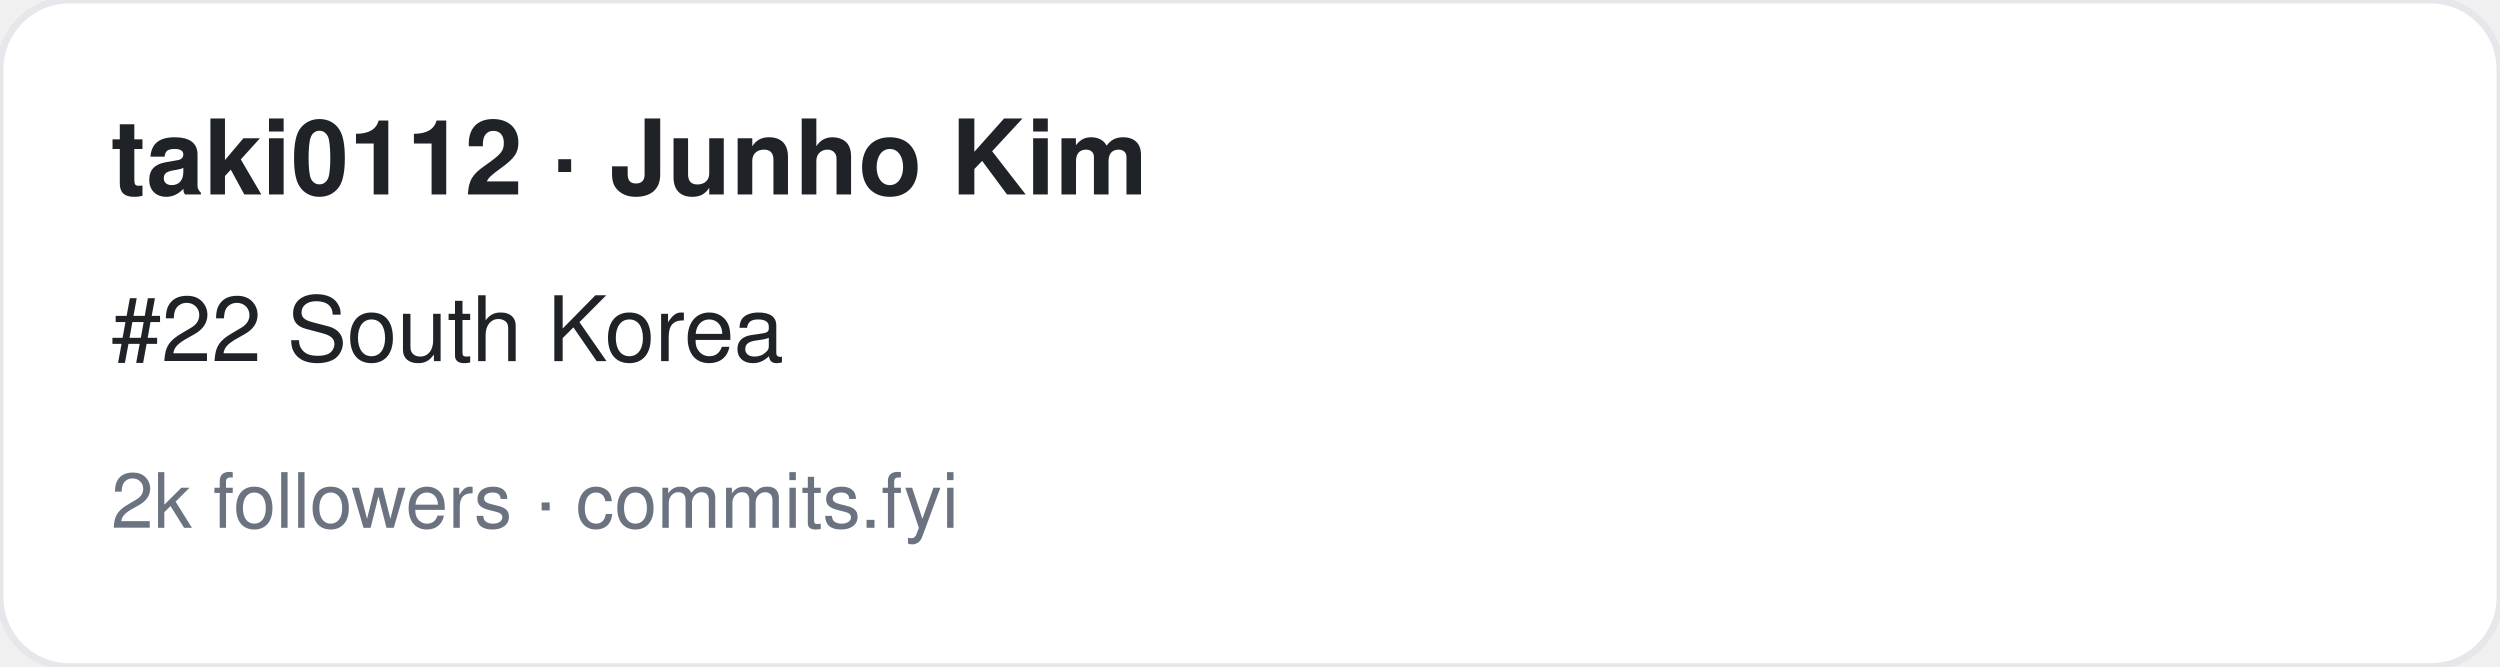
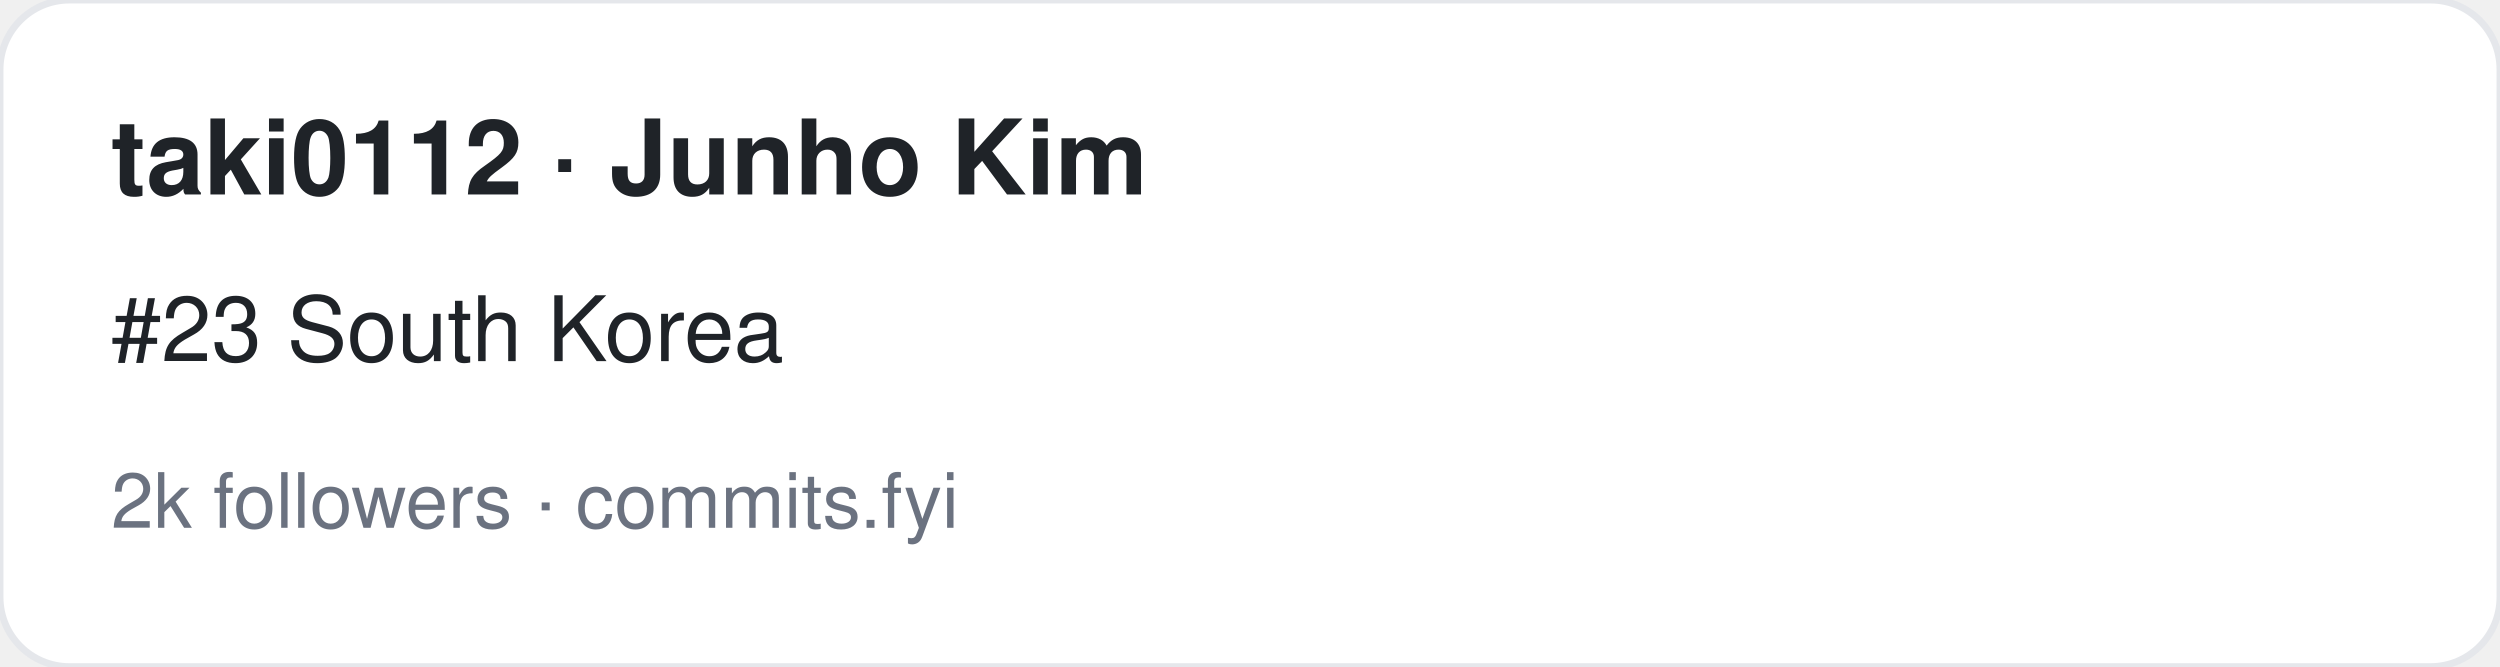
<svg xmlns="http://www.w3.org/2000/svg" width="360" height="96" viewBox="0 0 360 96" font-family="-apple-system,BlinkMacSystemFont,Segoe UI,Helvetica,Arial,sans-serif">
  <rect width="360" height="96" rx="10" fill="#ffffff" stroke="#e5e7eb" />
  <text x="16" y="28" font-size="15" font-weight="700" fill="#1f2328">taki0112 · Junho Kim</text>
-   <text x="16" y="52" font-size="13" fill="#1f2328">#22 South Korea</text>
+   <text x="16" y="52" font-size="13" fill="#1f2328">#23 South Korea</text>
  <text x="16" y="76" font-size="11" fill="#6b7280">2k followers · commits.fyi</text>
</svg>
